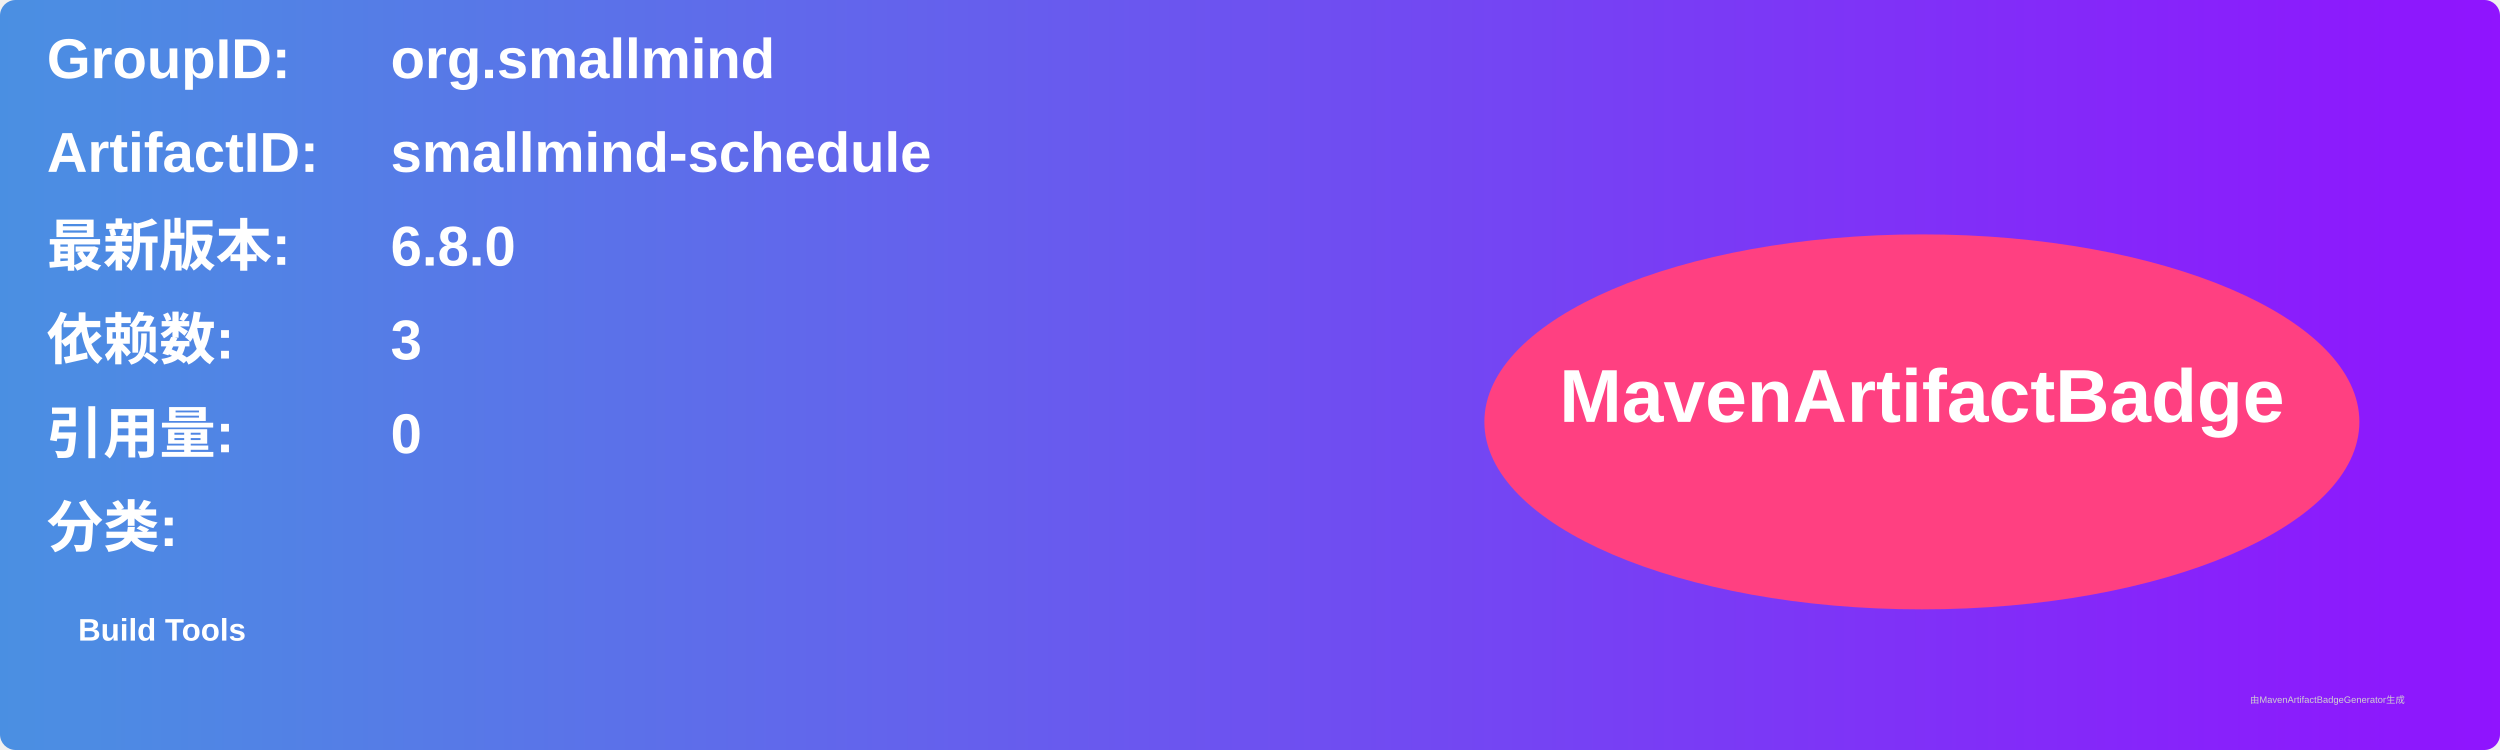
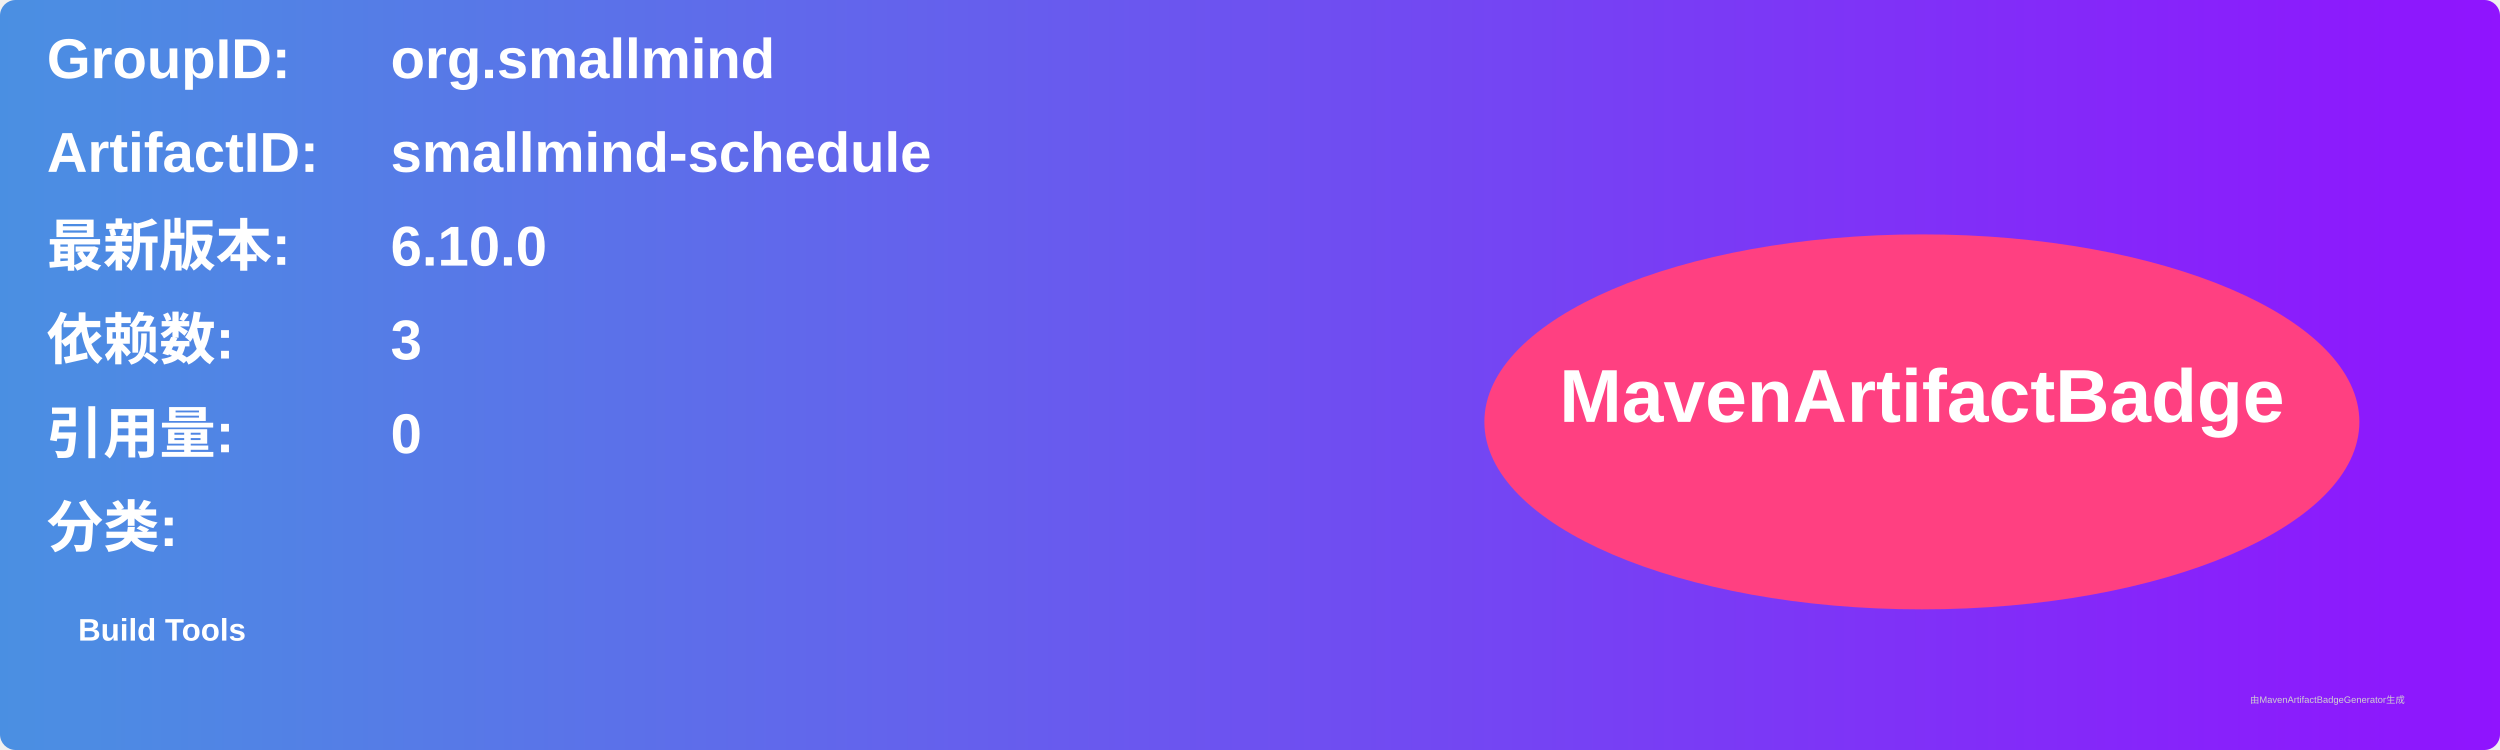
<svg xmlns="http://www.w3.org/2000/svg" width="800" height="240" viewBox="0 0 800 240">
  <linearGradient id="grad" x1="0%" y1="0%" x2="100%" y2="0%">
    <stop offset="0%" stop-color="#4a90e2" />
    <stop offset="100%" stop-color="#9013fe" />
  </linearGradient>
  <rect width="100%" height="100%" rx="5" ry="5" fill="url(#grad)" />
  <g transform="translate(15, 15)">
    <text x="0" y="10" font-family="Arial" font-size="18" fill="white" font-weight="bold" width="260">GroupID:</text>
    <text x="110" y="10" font-family="Arial" font-size="18" fill="white" font-weight="bold" width="460">org.smallmind</text>
    <text x="0" y="40" font-family="Arial" font-size="18" fill="white" font-weight="bold" width="260">ArtifactID:</text>
    <text x="110" y="40" font-family="Arial" font-size="18" fill="white" font-weight="bold" width="460">smallmind-schedule</text>
    <text x="0" y="70" font-family="Arial" font-size="18" fill="white" font-weight="bold">最新版本:</text>
    <text x="110" y="70" font-family="Arial" font-size="18" fill="white" font-weight="bold">
-       <tspan font-weight="bold">6.8.0</tspan>
+       <tspan font-weight="bold">6.10.0</tspan>
    </text>
    <text x="0" y="100" font-family="Arial" font-size="18" fill="white" font-weight="bold">依赖数: </text>
    <text x="110" y="100" font-family="Arial" font-size="18" fill="white">
      <tspan font-weight="bold">3</tspan>
    </text>
    <text x="0" y="130" font-family="Arial" font-size="18" fill="white" font-weight="bold">引用量: </text>
    <text x="110" y="130" font-family="Arial" font-size="18" fill="white">
      <tspan font-weight="bold">0</tspan>
    </text>
    <text x="0" y="160" font-family="Arial" font-size="18" fill="white" font-weight="bold">分类:</text>
    <text x="10" y="190" font-family="Arial" font-size="10" fill="white">
      <tspan font-weight="bold">Build Tools</tspan>
    </text>
    <ellipse cx="600" cy="120" rx="140" ry="60" fill="#ff4081" />
    <text x="600" y="120" text-anchor="middle" font-family="Arial" font-size="24" fill="white" font-weight="bold">MavenArtifactBadge</text>
  </g>
  <text x="720" y="225" font-family="Arial" font-size="3" fill="#d0d0d0">由MavenArtifactBadgeGenerator生成</text>
</svg>
